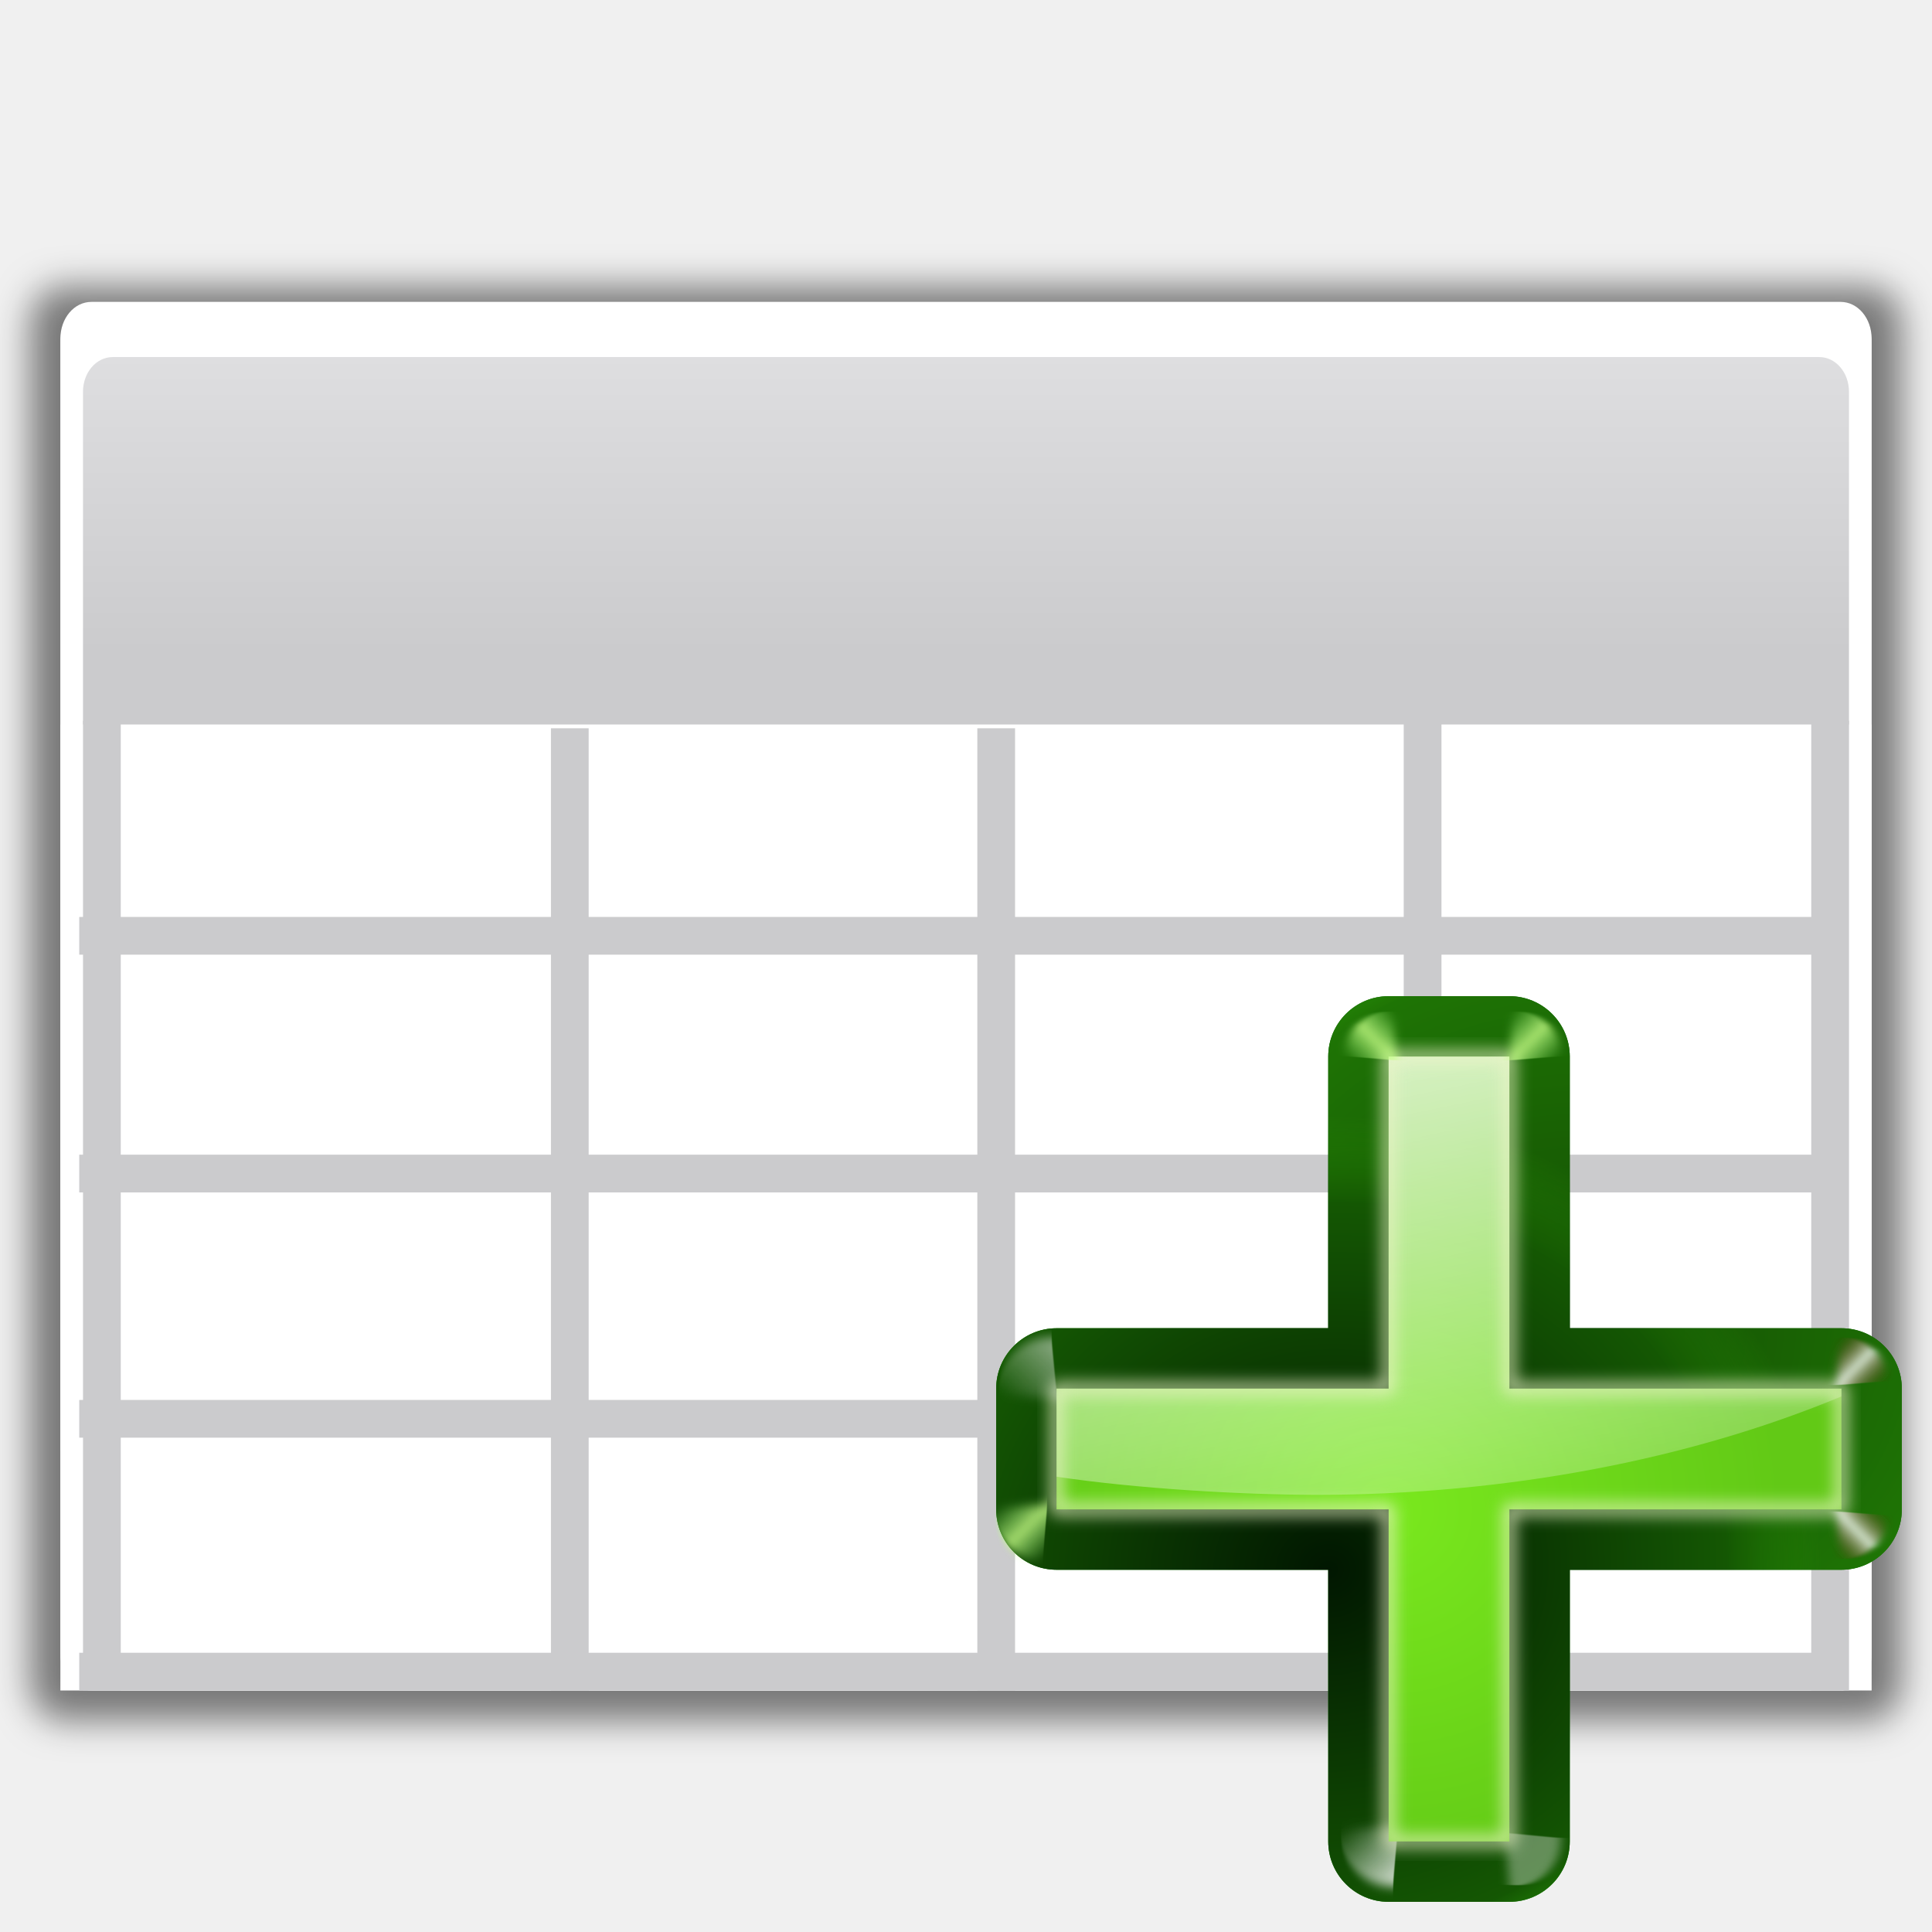
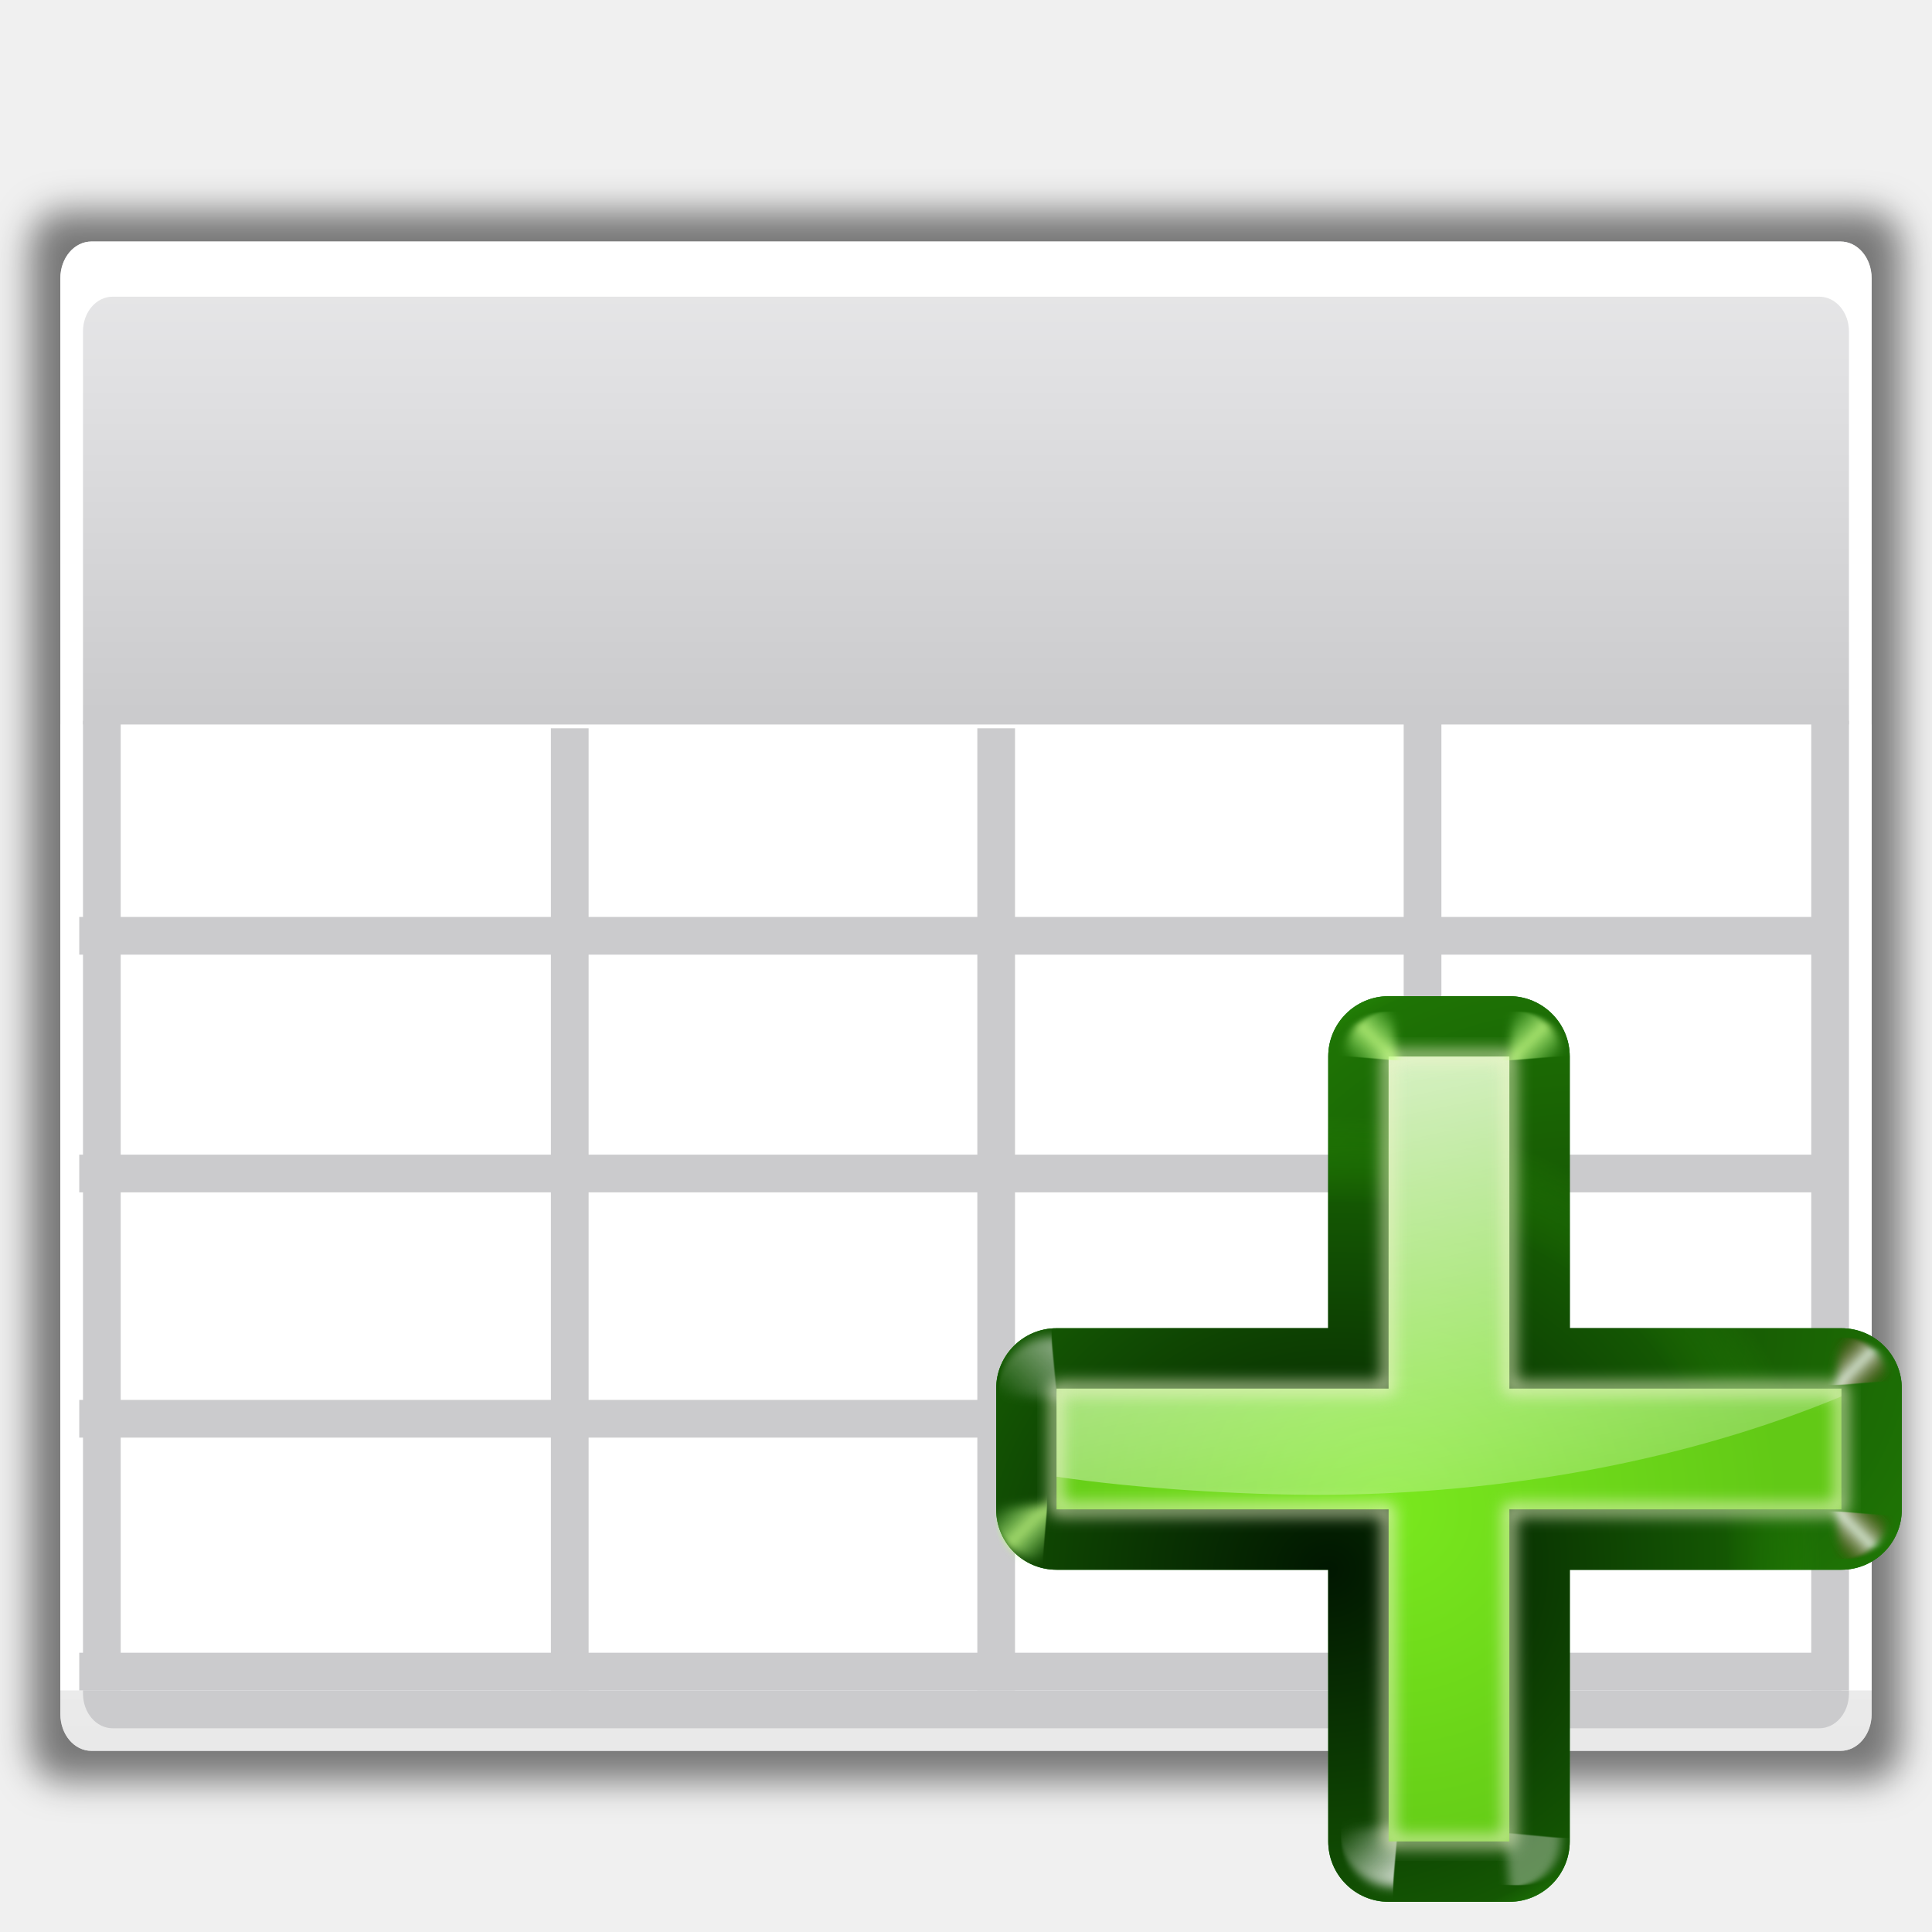
- <svg xmlns="http://www.w3.org/2000/svg" xmlns:xlink="http://www.w3.org/1999/xlink" height="128" width="128">
-   <filter id="a">
-     <feGaussianBlur stdDeviation="1.178" />
+ <svg xmlns="http://www.w3.org/2000/svg" xmlns:xlink="http://www.w3.org/1999/xlink" height="128" viewBox="0 0 33.867 33.867" width="128" version="1.1" id="svg2341">
+   <defs id="defs2345">
+     <linearGradient id="g-1" gradientUnits="userSpaceOnUse" x1="70" x2="130" y1="98" y2="98">
+       <stop offset="0" stop-color="#066704" id="stop30" />
+       <stop offset="1" stop-color="#077d05" stop-opacity=".839" id="stop32" />
+     </linearGradient>
+     <radialGradient id="h-5" cx="108.958" cy="91.492" gradientTransform="matrix(1.078363,-0.163257,0.1496876,0.9887333,-23.19139,17.3273)" gradientUnits="userSpaceOnUse" r="30" xlink:href="#i-9" />
+     <linearGradient id="i-9">
+       <stop offset="0" stop-color="#011701" id="stop36" />
+       <stop offset=".807" stop-color="#145703" id="stop38" />
+       <stop offset="1" stop-color="#2fa207" stop-opacity=".384" id="stop40" />
+     </linearGradient>
+     <radialGradient id="j" cx="92.257" cy="104.916" gradientTransform="matrix(1.078363,-0.163257,0.1496876,0.9887333,-23.19139,17.3273)" gradientUnits="userSpaceOnUse" r="30" xlink:href="#i-9" />
+     <linearGradient xlink:href="#d-7" id="linearGradient941" gradientUnits="userSpaceOnUse" gradientTransform="scale(1.097595,0.9110828)" x1="26.091" y1="14.857" x2="31.501" y2="14.857" />
+     <linearGradient id="d-7">
+       <stop offset="0" stop-color="#fff" id="stop19" />
+       <stop offset="1" stop-color="#fff" stop-opacity="0" id="stop21" />
+     </linearGradient>
+     <filter id="k" height="1.277" width="1.28" x="-0.14" y="-0.139">
+       <feGaussianBlur stdDeviation=".288" id="feGaussianBlur44" />
+     </filter>
+     <linearGradient id="l" gradientUnits="userSpaceOnUse" x1="304.887" x2="345.62" y1="385.861" y2="384.624">
+       <stop offset="0" stop-color="#fff" stop-opacity=".683" id="stop47" />
+       <stop offset="1" stop-color="#fff" stop-opacity="0" id="stop49" />
+     </linearGradient>
+     <filter id="filter1145" height="1.277" width="1.28" x="-0.14" y="-0.139">
+       <feGaussianBlur stdDeviation=".288" id="feGaussianBlur1143" />
+     </filter>
+     <radialGradient id="m" cx="96" cy="102" gradientUnits="userSpaceOnUse" r="26">
+       <stop offset="0" stop-color="#7ae91e" stop-opacity=".996" id="stop52" />
+       <stop offset="1" stop-color="#62c916" id="stop54" />
+     </radialGradient>
+     <linearGradient id="n" gradientUnits="userSpaceOnUse" x1="93.673" x2="105.631" xlink:href="#d-7" y1="57.081" y2="114.868" />
+     <filter style="color-interpolation-filters:sRGB" id="o" height="1.048" width="1.048" x="-0.024" y="-0.024">
+       <feGaussianBlur stdDeviation=".52" id="feGaussianBlur58" />
+     </filter>
+     <filter id="filter1168" height="1.277" width="1.28" x="-0.14" y="-0.139">
+       <feGaussianBlur stdDeviation=".288" id="feGaussianBlur1166" />
+     </filter>
+     <linearGradient xlink:href="#p" id="linearGradient943" gradientUnits="userSpaceOnUse" x1="88.606" y1="13.51" x2="91.575" y2="13.51" spreadMethod="reflect" />
+     <linearGradient id="p" gradientUnits="userSpaceOnUse" spreadMethod="reflect" x1="88.606" x2="91.575" y1="13.51" y2="13.51">
+       <stop offset="0" stop-color="#c8ff87" id="stop61" />
+       <stop offset="1" stop-color="#abff87" stop-opacity="0" id="stop63" />
+     </linearGradient>
+     <filter id="filter1176" height="1.277" width="1.28" x="-0.14" y="-0.139">
+       <feGaussianBlur stdDeviation=".288" id="feGaussianBlur1174" />
+     </filter>
+     <linearGradient xlink:href="#f-6" id="linearGradient945" gradientUnits="userSpaceOnUse" x1="31.606" y1="13.51" x2="34.575" y2="13.51" spreadMethod="reflect" />
+     <linearGradient id="f-6" gradientUnits="userSpaceOnUse" spreadMethod="reflect" x1="31.606" x2="34.575" y1="13.51" y2="13.51">
+       <stop offset="0" stop-color="#fff" id="stop25" />
+       <stop offset="1" stop-color="#790000" stop-opacity="0" id="stop27" />
+     </linearGradient>
+     <filter id="filter1184" height="1.277" width="1.28" x="-0.14" y="-0.139">
+       <feGaussianBlur stdDeviation=".288" id="feGaussianBlur1182" />
+     </filter>
+     <filter id="filter1195" height="1.277" width="1.28" x="-0.14" y="-0.139">
+       <feGaussianBlur stdDeviation=".288" id="feGaussianBlur1193" />
+     </filter>
+     <filter id="filter1206" height="1.277" width="1.28" x="-0.14" y="-0.139">
+       <feGaussianBlur stdDeviation=".288" id="feGaussianBlur1204" />
+     </filter>
+     <filter id="filter1217" height="1.277" width="1.28" x="-0.14" y="-0.139">
+       <feGaussianBlur stdDeviation=".288" id="feGaussianBlur1215" />
+     </filter>
+     <linearGradient xlink:href="#d-7" id="linearGradient2571" gradientUnits="userSpaceOnUse" gradientTransform="scale(1.097595,0.9110828)" x1="26.091" y1="14.857" x2="31.501" y2="14.857" />
+     <linearGradient xlink:href="#p" id="linearGradient2573" gradientUnits="userSpaceOnUse" x1="88.606" y1="13.51" x2="91.575" y2="13.51" spreadMethod="reflect" />
+     <linearGradient xlink:href="#f-6" id="linearGradient2575" gradientUnits="userSpaceOnUse" x1="31.606" y1="13.51" x2="34.575" y2="13.51" spreadMethod="reflect" />
+     <linearGradient xlink:href="#p" id="linearGradient2577" gradientUnits="userSpaceOnUse" x1="88.606" y1="13.51" x2="91.575" y2="13.51" spreadMethod="reflect" />
+   </defs>
+   <linearGradient id="a" gradientUnits="userSpaceOnUse" x1="-30.761" x2="-28.502" xlink:href="#b" y1="275.002" y2="275.607" />
+   <linearGradient id="b">
+     <stop offset="0" stop-color="#5e5e5e" id="stop2275" />
+     <stop offset="1" stop-color="#5e5e5e" stop-opacity="0" id="stop2277" />
+   </linearGradient>
+   <linearGradient id="c" gradientUnits="userSpaceOnUse" x1="3.105" x2="5.365" xlink:href="#b" y1="275.002" y2="275.607" />
+   <linearGradient id="d" gradientUnits="userSpaceOnUse" x1="16.933" x2="16.933" y1="272.658" y2="279.008">
+     <stop offset="0" stop-color="#535353" id="stop2281" />
+     <stop offset=".106" stop-color="#a9a9a9" id="stop2283" />
+     <stop offset=".212" stop-color="#fff" id="stop2285" />
+     <stop offset=".831" stop-color="#fff" id="stop2287" />
+     <stop offset="1" stop-color="#e6e6e6" id="stop2289" />
+   </linearGradient>
+   <linearGradient id="e" gradientTransform="matrix(.0321355 0 0 .04647684 30.57532 335.8367)" gradientUnits="userSpaceOnUse" x1="-333.029" x2="-333.029" y1="-1473.65" y2="-776.614">
+     <stop offset="0" stop-color="#fff" id="stop2292" />
+     <stop offset=".491" stop-color="#fff" id="stop2294" />
+     <stop offset="1" stop-color="#dcdcdc" id="stop2296" />
+   </linearGradient>
+   <linearGradient id="f" gradientTransform="matrix(.0321355 0 0 .04647684 -1.027302 241.8265)" gradientUnits="userSpaceOnUse" x1="399.775" x2="399.775" y1="727.079" y2="480.602">
+     <stop offset="0" stop-color="#cbcbcd" id="stop2299" />
+     <stop offset=".5" stop-color="#e0e0e2" id="stop2301" />
+     <stop offset="1" stop-color="#f2f2f2" id="stop2303" />
+   </linearGradient>
+   <filter id="g">
+     <feGaussianBlur stdDeviation="1.178" id="feGaussianBlur2306" />
  </filter>
-   <linearGradient id="b" gradientTransform="matrix(.121457 0 0 .1756605 195.1889 507.6604)" gradientUnits="userSpaceOnUse" x1="-333.029" x2="-333.029" y1="-1473.65" y2="-776.614">
-     <stop offset="0" stop-color="#fff" />
-     <stop offset=".491" stop-color="#fff" />
-     <stop offset="1" stop-color="#dcdcdc" />
+   <linearGradient id="h" gradientTransform="matrix(.4415122 0 0 .4156808 -24.17246 -311.8924)" gradientUnits="userSpaceOnUse" x1="101.331" x2="101.331" y1="51.342" y2="66.668">
+     <stop offset="0" stop-color="#cbcbcd" id="stop2309" />
+     <stop offset=".665" stop-color="#e0e0e2" id="stop2311" />
+     <stop offset="1" stop-color="#fff" id="stop2313" />
  </linearGradient>
-   <linearGradient id="c" gradientTransform="matrix(.121457 0 0 .1756605 75.74593 152.3463)" gradientUnits="userSpaceOnUse" x1="399.775" x2="399.775" y1="727.079" y2="480.602">
-     <stop offset="0" stop-color="#cbcbcd" />
-     <stop offset=".5" stop-color="#e0e0e2" />
-     <stop offset="1" stop-color="#f2f2f2" />
-   </linearGradient>
-   <linearGradient id="d">
-     <stop offset="0" stop-color="#fff" />
-     <stop offset="1" stop-color="#fff" stop-opacity="0" />
-   </linearGradient>
-   <linearGradient id="e" gradientTransform="scale(1.097595 .9110828)" gradientUnits="userSpaceOnUse" x1="26.091" x2="31.501" xlink:href="#d" y1="14.857" y2="14.857" />
-   <linearGradient id="f" gradientUnits="userSpaceOnUse" spreadMethod="reflect" x1="31.606" x2="34.575" y1="13.51" y2="13.51">
-     <stop offset="0" stop-color="#fff" />
-     <stop offset="1" stop-color="#790000" stop-opacity="0" />
-   </linearGradient>
-   <linearGradient id="g" gradientUnits="userSpaceOnUse" x1="70" x2="130" y1="98" y2="98">
-     <stop offset="0" stop-color="#066704" />
-     <stop offset="1" stop-color="#077d05" stop-opacity=".839" />
-   </linearGradient>
-   <radialGradient id="h" cx="108.958" cy="91.492" gradientTransform="matrix(1.078363 -.163257 .1496876 .9887333 -23.19139 17.3273)" gradientUnits="userSpaceOnUse" r="30" xlink:href="#i" />
-   <linearGradient id="i">
-     <stop offset="0" stop-color="#011701" />
-     <stop offset=".807" stop-color="#145703" />
-     <stop offset="1" stop-color="#2fa207" stop-opacity=".384" />
-   </linearGradient>
-   <radialGradient id="j" cx="92.257" cy="104.916" gradientTransform="matrix(1.078363 -.163257 .1496876 .9887333 -23.19139 17.3273)" gradientUnits="userSpaceOnUse" r="30" xlink:href="#i" />
-   <filter id="k" height="1.277" width="1.28" x="-.14" y="-.139">
-     <feGaussianBlur stdDeviation=".288" />
+   <filter id="i" color-interpolation-filters="sRGB" height="1.156" width="1.047" x="-.023" y="-.078">
+     <feGaussianBlur stdDeviation=".206" id="feGaussianBlur2316" />
  </filter>
-   <linearGradient id="l" gradientUnits="userSpaceOnUse" x1="304.887" x2="345.62" y1="385.861" y2="384.624">
-     <stop offset="0" stop-color="#fff" stop-opacity=".683" />
-     <stop offset="1" stop-color="#fff" stop-opacity="0" />
-   </linearGradient>
-   <radialGradient id="m" cx="96" cy="102" gradientUnits="userSpaceOnUse" r="26">
-     <stop offset="0" stop-color="#7ae91e" stop-opacity=".996" />
-     <stop offset="1" stop-color="#62c916" />
-   </radialGradient>
-   <linearGradient id="n" gradientUnits="userSpaceOnUse" x1="93.673" x2="105.631" xlink:href="#d" y1="57.081" y2="114.868" />
-   <filter id="o" color-interpolation-filters="sRGB" height="1.048" width="1.048" x="-.024" y="-.024">
-     <feGaussianBlur stdDeviation=".52" />
-   </filter>
-   <linearGradient id="p" gradientUnits="userSpaceOnUse" spreadMethod="reflect" x1="88.606" x2="91.575" y1="13.51" y2="13.51">
-     <stop offset="0" stop-color="#c8ff87" />
-     <stop offset="1" stop-color="#abff87" stop-opacity="0" />
-   </linearGradient>
-   <g transform="translate(-79.62865 -236.8761)">
-     <path d="m83.772 248.416h119.713c1.187 0 2.143 1.128 2.143 2.53v91.421c0 1.402-.956 2.53-2.143 2.53h-119.713c-1.187 0-2.143-1.129-2.143-2.53v-91.421c0-1.402.956-2.53 2.143-2.53z" filter="url(#a)" opacity=".5" transform="matrix(1 0 0 .9846487 0 11.2732)" />
-     <path d="m85.703 257.126h115.852c1.149 0 2.074 1.092 2.074 2.449v86.853c0 1.357-.925 2.449-2.074 2.449h-115.852c-1.149 0-2.074-1.092-2.074-2.449v-86.853c0-1.357.925-2.449 2.074-2.449z" fill="url(#c)" />
-     <path d="m85.691 256.876c-1.149 0-2.062 1.081-2.062 2.437v87.125c0 1.357.913 2.438 2.062 2.438h115.875c1.149 0 2.062-1.081 2.062-2.438v-87.125c0-1.357-.913-2.437-2.062-2.437zm1.406 3.656h113.062c1.092 0 1.969 1.024 1.969 2.297v82.25c0 1.273-.877 2.297-1.969 2.297h-113.062c-1.092 0-1.969-1.024-1.969-2.297v-82.25c0-1.273.877-2.297 1.969-2.297z" fill="url(#b)" />
-     <path d="m83.629 284.876h120v64h-120z" fill="#fff" />
-     <g fill="#cbcbcd">
-       <path d="m85.129 284.626h2.5v64.25h-2.5z" />
-       <path d="m199.629 284.626h2.5v64.25h-2.5z" />
-       <path d="m116.129 285.126h2.5v63.75h-2.5z" />
-       <path d="m144.379 285.126h2.5v63.75h-2.5z" />
-       <path d="m172.629 284.376h2.5v64.5h-2.5z" />
-       <path d="m84.879 346.376h116.75v2.5h-116.75z" />
-       <path d="m84.879 329.626h116.75v2.5h-116.75z" />
-       <path d="m84.879 313.376h116.75v2.5h-116.75z" />
-       <path d="m84.879 297.626h116.75v2.5h-116.75z" />
+   <g transform="translate(0 -263.1333)" id="g2339">
+     <g id="g2942">
+       <path id="path2319" transform="matrix(.2645833 0 0 .2605216 -21.06841 204.5009)" opacity=".5" filter="url(#g)" d="m83.772 239.276h119.713c1.187 0 2.143 1.128 2.143 2.53v100.561c0 1.402-.956 2.53-2.143 2.53h-119.713c-1.187 0-2.143-1.129-2.143-2.53v-100.561c0-1.402.956-2.53 2.143-2.53z" />
+       <path id="path2321" fill="url(#f)" d="m1.607 267.367h30.652c.304 0 .549.289.549.648v25.163c0 .359-.245.648-.549.648h-30.652c-.304 0-.549-.289-.549-.648v-25.163c0-.359.245-.648.549-.648z" />
+       <path id="path2323" fill="url(#e)" d="m1.604 267.367c-.304 0-.546.286-.546.645v25.168c0 .359.242.645.546.645h30.659c.304 0 .546-.286.546-.645v-25.168c0-.359-.242-.645-.546-.645zm.372.967h29.914c.289 0 .521.271.521.608v23.879c0 .337-.232.608-.521.608h-29.914c-.289 0-.521-.271-.521-.608v-23.879c0-.337.232-.608.521-.608z" />
+       <g id="g2926">
+         <path style="fill:#ffffff;fill-opacity:1;fill-rule:nonzero;stroke:none;stroke-width:0.265" d="M 1.058,275.833 H 32.808 v 16.933 H 1.058 Z" id="rect8568" />
+         <rect style="fill:#cbcbcd;fill-opacity:1;stroke:none;stroke-width:0.265" id="rect3795" width="0.661" height="16.999" x="1.455" y="275.767" />
+         <rect y="275.767" x="31.75" height="16.999" width="0.661" id="rect3797" style="fill:#cbcbcd;fill-opacity:1;stroke:none;stroke-width:0.265" />
+         <rect y="275.899" x="9.657" height="16.867" width="0.661" id="rect4573" style="fill:#cbcbcd;fill-opacity:1;stroke:none;stroke-width:0.265" />
+         <rect style="fill:#cbcbcd;fill-opacity:1;stroke:none;stroke-width:0.265" id="rect4575" width="0.661" height="16.867" x="17.132" y="275.899" />
+         <rect y="275.701" x="24.606" height="17.066" width="0.661" id="rect4577" style="fill:#cbcbcd;fill-opacity:1;stroke:none;stroke-width:0.265" />
+         <rect style="fill:#cbcbcd;fill-opacity:1;stroke:none;stroke-width:0.265" id="rect4579" width="30.89" height="0.661" x="1.389" y="292.105" />
+         <rect y="287.673" x="1.389" height="0.661" width="30.89" id="rect4581" style="fill:#cbcbcd;fill-opacity:1;stroke:none;stroke-width:0.265" />
+         <rect style="fill:#cbcbcd;fill-opacity:1;stroke:none;stroke-width:0.265" id="rect4583" width="30.89" height="0.661" x="1.389" y="283.374" />
+         <rect y="279.207" x="1.389" height="0.661" width="30.89" id="rect4585" style="fill:#cbcbcd;fill-opacity:1;stroke:none;stroke-width:0.265" />
+       </g>
    </g>
-     <g transform="translate(75.62865 234.8761)">
-       <path d="m96 68a4 4 0 0 0 -4 4v18h-18a4 4 0 0 0 -4 4v8a4 4 0 0 0 4 4h18v18a4 4 0 0 0 4 4h8a4 4 0 0 0 4-4v-18h18a4 4 0 0 0 4-4v-8a4 4 0 0 0 -4-4h-18v-18a4 4 0 0 0 -4-4z" fill="url(#g)" />
-       <path d="m96 68a4 4 0 0 0 -4 4v18h-18a4 4 0 0 0 -4 4v8a4 4 0 0 0 4 4h18v18a4 4 0 0 0 4 4h8a4 4 0 0 0 4-4v-18h18a4 4 0 0 0 4-4v-8a4 4 0 0 0 -4-4h-18v-18a4 4 0 0 0 -4-4z" fill="url(#h)" />
-       <path d="m96 68a4 4 0 0 0 -4 4v18h-18a4 4 0 0 0 -4 4v8a4 4 0 0 0 4 4h18v18a4 4 0 0 0 4 4h8a4 4 0 0 0 4-4v-18h18a4 4 0 0 0 4-4v-8a4 4 0 0 0 -4-4h-18v-18a4 4 0 0 0 -4-4z" fill="url(#j)" />
-       <path d="m31.7 16 2.875-3.375c-1.051-1.696-3.935-2.288-5.938-.312l2.812 3.375z" fill="url(#e)" fill-rule="evenodd" filter="url(#k)" opacity=".79" transform="matrix(-.6007302 -.6007302 .5950165 -.5950165 106.1585 151.4985)" />
-       <path d="m31.7 16 2.875-3.375c-1.051-1.696-3.935-2.288-5.938-.312l2.812 3.375z" fill="url(#l)" fill-rule="evenodd" filter="url(#k)" opacity=".498" transform="matrix(-.5455931 .5455931 -.5508322 -.5508322 129.8169 114.9402)" />
-       <path d="m96 72v22h-22v8h22v22h8v-22h22v-8h-22v-22z" fill="url(#m)" />
-       <path d="m96 72v21.225.775h-22v5.836c5.252.785 12.103 1.193 17.281 1.203 12.427-.016 24.545-2.293 34.719-6.523v-.516h-22v-22z" fill="url(#n)" />
-       <path d="m96 72v22h-22v8h22v22h8v-22h22v-8h-22v-22z" style="fill:none;stroke:#eef4ca;stroke-width:.8;stroke-linecap:square;stroke-linejoin:round;stroke-opacity:.78;filter:url(#o)" />
-       <g fill-rule="evenodd">
-         <path d="m31.7 16 2.875-3.375c-1.051-1.696-3.935-2.288-5.938-.312l2.812 3.375z" fill="url(#e)" filter="url(#k)" opacity=".498" transform="matrix(-.6024995 .6024995 .6082851 .6082851 83.41889 65.87911)" />
-         <path d="m88.7 16 2.875-3.375c-1.051-1.696-3.935-2.288-5.938-.312l2.812 3.375z" fill="url(#p)" filter="url(#k)" opacity=".79" transform="matrix(-.5508322 -.5508322 .5455931 -.5455931 113.5265 159.247)" />
-         <path d="m31.7 16 2.875-3.375c-1.051-1.696-3.935-2.288-5.938-.312l2.812 3.375z" fill="url(#f)" filter="url(#k)" opacity=".79" transform="matrix(-.5009342 -.5009342 -.4961696 .4961696 149.4528 101.7204)" />
-         <path d="m88.7 16 2.875-3.375c-1.051-1.696-3.935-2.288-5.938-.312l2.812 3.375z" fill="url(#p)" filter="url(#k)" opacity=".79" transform="matrix(-.5142871 -.5142871 -.5093955 .5093955 157.7265 109.7303)" />
-         <path d="m88.7 16 2.875-3.375c-1.051-1.696-3.935-2.288-5.938-.312l2.812 3.375z" fill="url(#p)" filter="url(#k)" opacity=".79" transform="matrix(.5142871 -.5142871 .5093955 .5093955 42.79831 109.7303)" />
-         <path d="m31.7 16 2.875-3.375c-1.051-1.696-3.935-2.288-5.938-.312l2.812 3.375z" fill="url(#f)" filter="url(#k)" opacity=".79" transform="matrix(-.5009342 .5009342 -.4961696 -.4961696 149.4528 94.17974)" />
+     <g id="g124" transform="matrix(0.2645833,0,0,0.2645833,-1.058334,262.6042)">
+       <path style="fill:url(#g-1)" id="path94" d="m 96,68 a 4,4 0 0 0 -4,4 V 90 H 74 a 4,4 0 0 0 -4,4 v 8 a 4,4 0 0 0 4,4 h 18 v 18 a 4,4 0 0 0 4,4 h 8 a 4,4 0 0 0 4,-4 v -18 h 18 a 4,4 0 0 0 4,-4 v -8 a 4,4 0 0 0 -4,-4 H 108 V 72 a 4,4 0 0 0 -4,-4 z" />
+       <path style="fill:url(#h-5)" id="path96" d="m 96,68 a 4,4 0 0 0 -4,4 V 90 H 74 a 4,4 0 0 0 -4,4 v 8 a 4,4 0 0 0 4,4 h 18 v 18 a 4,4 0 0 0 4,4 h 8 a 4,4 0 0 0 4,-4 v -18 h 18 a 4,4 0 0 0 4,-4 v -8 a 4,4 0 0 0 -4,-4 H 108 V 72 a 4,4 0 0 0 -4,-4 z" />
+       <path style="fill:url(#j)" id="path98" d="m 96,68 a 4,4 0 0 0 -4,4 V 90 H 74 a 4,4 0 0 0 -4,4 v 8 a 4,4 0 0 0 4,4 h 18 v 18 a 4,4 0 0 0 4,4 h 8 a 4,4 0 0 0 4,-4 v -18 h 18 a 4,4 0 0 0 4,-4 v -8 a 4,4 0 0 0 -4,-4 H 108 V 72 a 4,4 0 0 0 -4,-4 z" />
+       <path style="opacity:0.79;fill:url(#linearGradient2571);fill-rule:evenodd;filter:url(#k)" id="path100" transform="matrix(-0.6007302,-0.6007302,0.5950165,-0.5950165,106.1585,151.4985)" d="m 31.7,16 2.875,-3.375 c -1.051,-1.696 -3.935,-2.288 -5.938,-0.312 l 2.812,3.375 z" />
+       <path style="opacity:0.498;fill:url(#l);fill-rule:evenodd;filter:url(#k)" id="path102" transform="matrix(-0.5455931,0.5455931,-0.5508322,-0.5508322,129.8169,114.9402)" d="m 31.7,16 2.875,-3.375 c -1.051,-1.696 -3.935,-2.288 -5.938,-0.312 l 2.812,3.375 z" />
+       <path style="fill:url(#m)" id="path104" d="M 96,72 V 94 H 74 v 8 h 22 v 22 h 8 v -22 h 22 V 94 H 104 V 72 Z" />
+       <path style="fill:url(#n)" id="path106" d="M 96,72 V 93.225 94 H 74 v 5.836 c 5.252,0.785 12.103,1.193 17.281,1.203 12.427,-0.016 24.545,-2.293 34.719,-6.523 V 94 H 104 V 72 Z" />
+       <path id="path108" style="fill:none;stroke:#eef4ca;stroke-width:0.8;stroke-linecap:square;stroke-linejoin:round;stroke-opacity:0.78;filter:url(#o)" d="M 96,72 V 94 H 74 v 8 h 22 v 22 h 8 v -22 h 22 V 94 H 104 V 72 Z" />
+       <g style="fill-rule:evenodd" id="g122">
+         <path style="opacity:0.498;fill:url(#linearGradient941);filter:url(#k)" id="path110" transform="matrix(-0.6024995,0.6024995,0.6082851,0.6082851,83.41889,65.87911)" d="m 31.7,16 2.875,-3.375 c -1.051,-1.696 -3.935,-2.288 -5.938,-0.312 l 2.812,3.375 z" />
+         <path style="opacity:0.79;fill:url(#linearGradient2573);filter:url(#k)" id="path112" transform="matrix(-0.5508322,-0.5508322,0.5455931,-0.5455931,113.5265,159.247)" d="m 88.7,16 2.875,-3.375 c -1.051,-1.696 -3.935,-2.288 -5.938,-0.312 l 2.812,3.375 z" />
+         <path style="opacity:0.79;fill:url(#linearGradient2575);filter:url(#k)" id="path114" transform="matrix(-0.5009342,-0.5009342,-0.4961696,0.4961696,149.4528,101.7204)" d="m 31.7,16 2.875,-3.375 c -1.051,-1.696 -3.935,-2.288 -5.938,-0.312 l 2.812,3.375 z" />
+         <path style="opacity:0.79;fill:url(#linearGradient2577);filter:url(#k)" id="path116" transform="matrix(-0.5142871,-0.5142871,-0.5093955,0.5093955,157.7265,109.7303)" d="m 88.7,16 2.875,-3.375 c -1.051,-1.696 -3.935,-2.288 -5.938,-0.312 l 2.812,3.375 z" />
+         <path style="opacity:0.79;fill:url(#linearGradient943);filter:url(#k)" id="path118" transform="matrix(0.5142871,-0.5142871,0.5093955,0.5093955,42.79831,109.7303)" d="m 88.7,16 2.875,-3.375 c -1.051,-1.696 -3.935,-2.288 -5.938,-0.312 l 2.812,3.375 z" />
+         <path style="opacity:0.79;fill:url(#linearGradient945);filter:url(#k)" id="path120" transform="matrix(-0.5009342,0.5009342,-0.4961696,-0.4961696,149.4528,94.17974)" d="m 31.7,16 2.875,-3.375 c -1.051,-1.696 -3.935,-2.288 -5.938,-0.312 l 2.812,3.375 z" />
      </g>
    </g>
  </g>
</svg>
